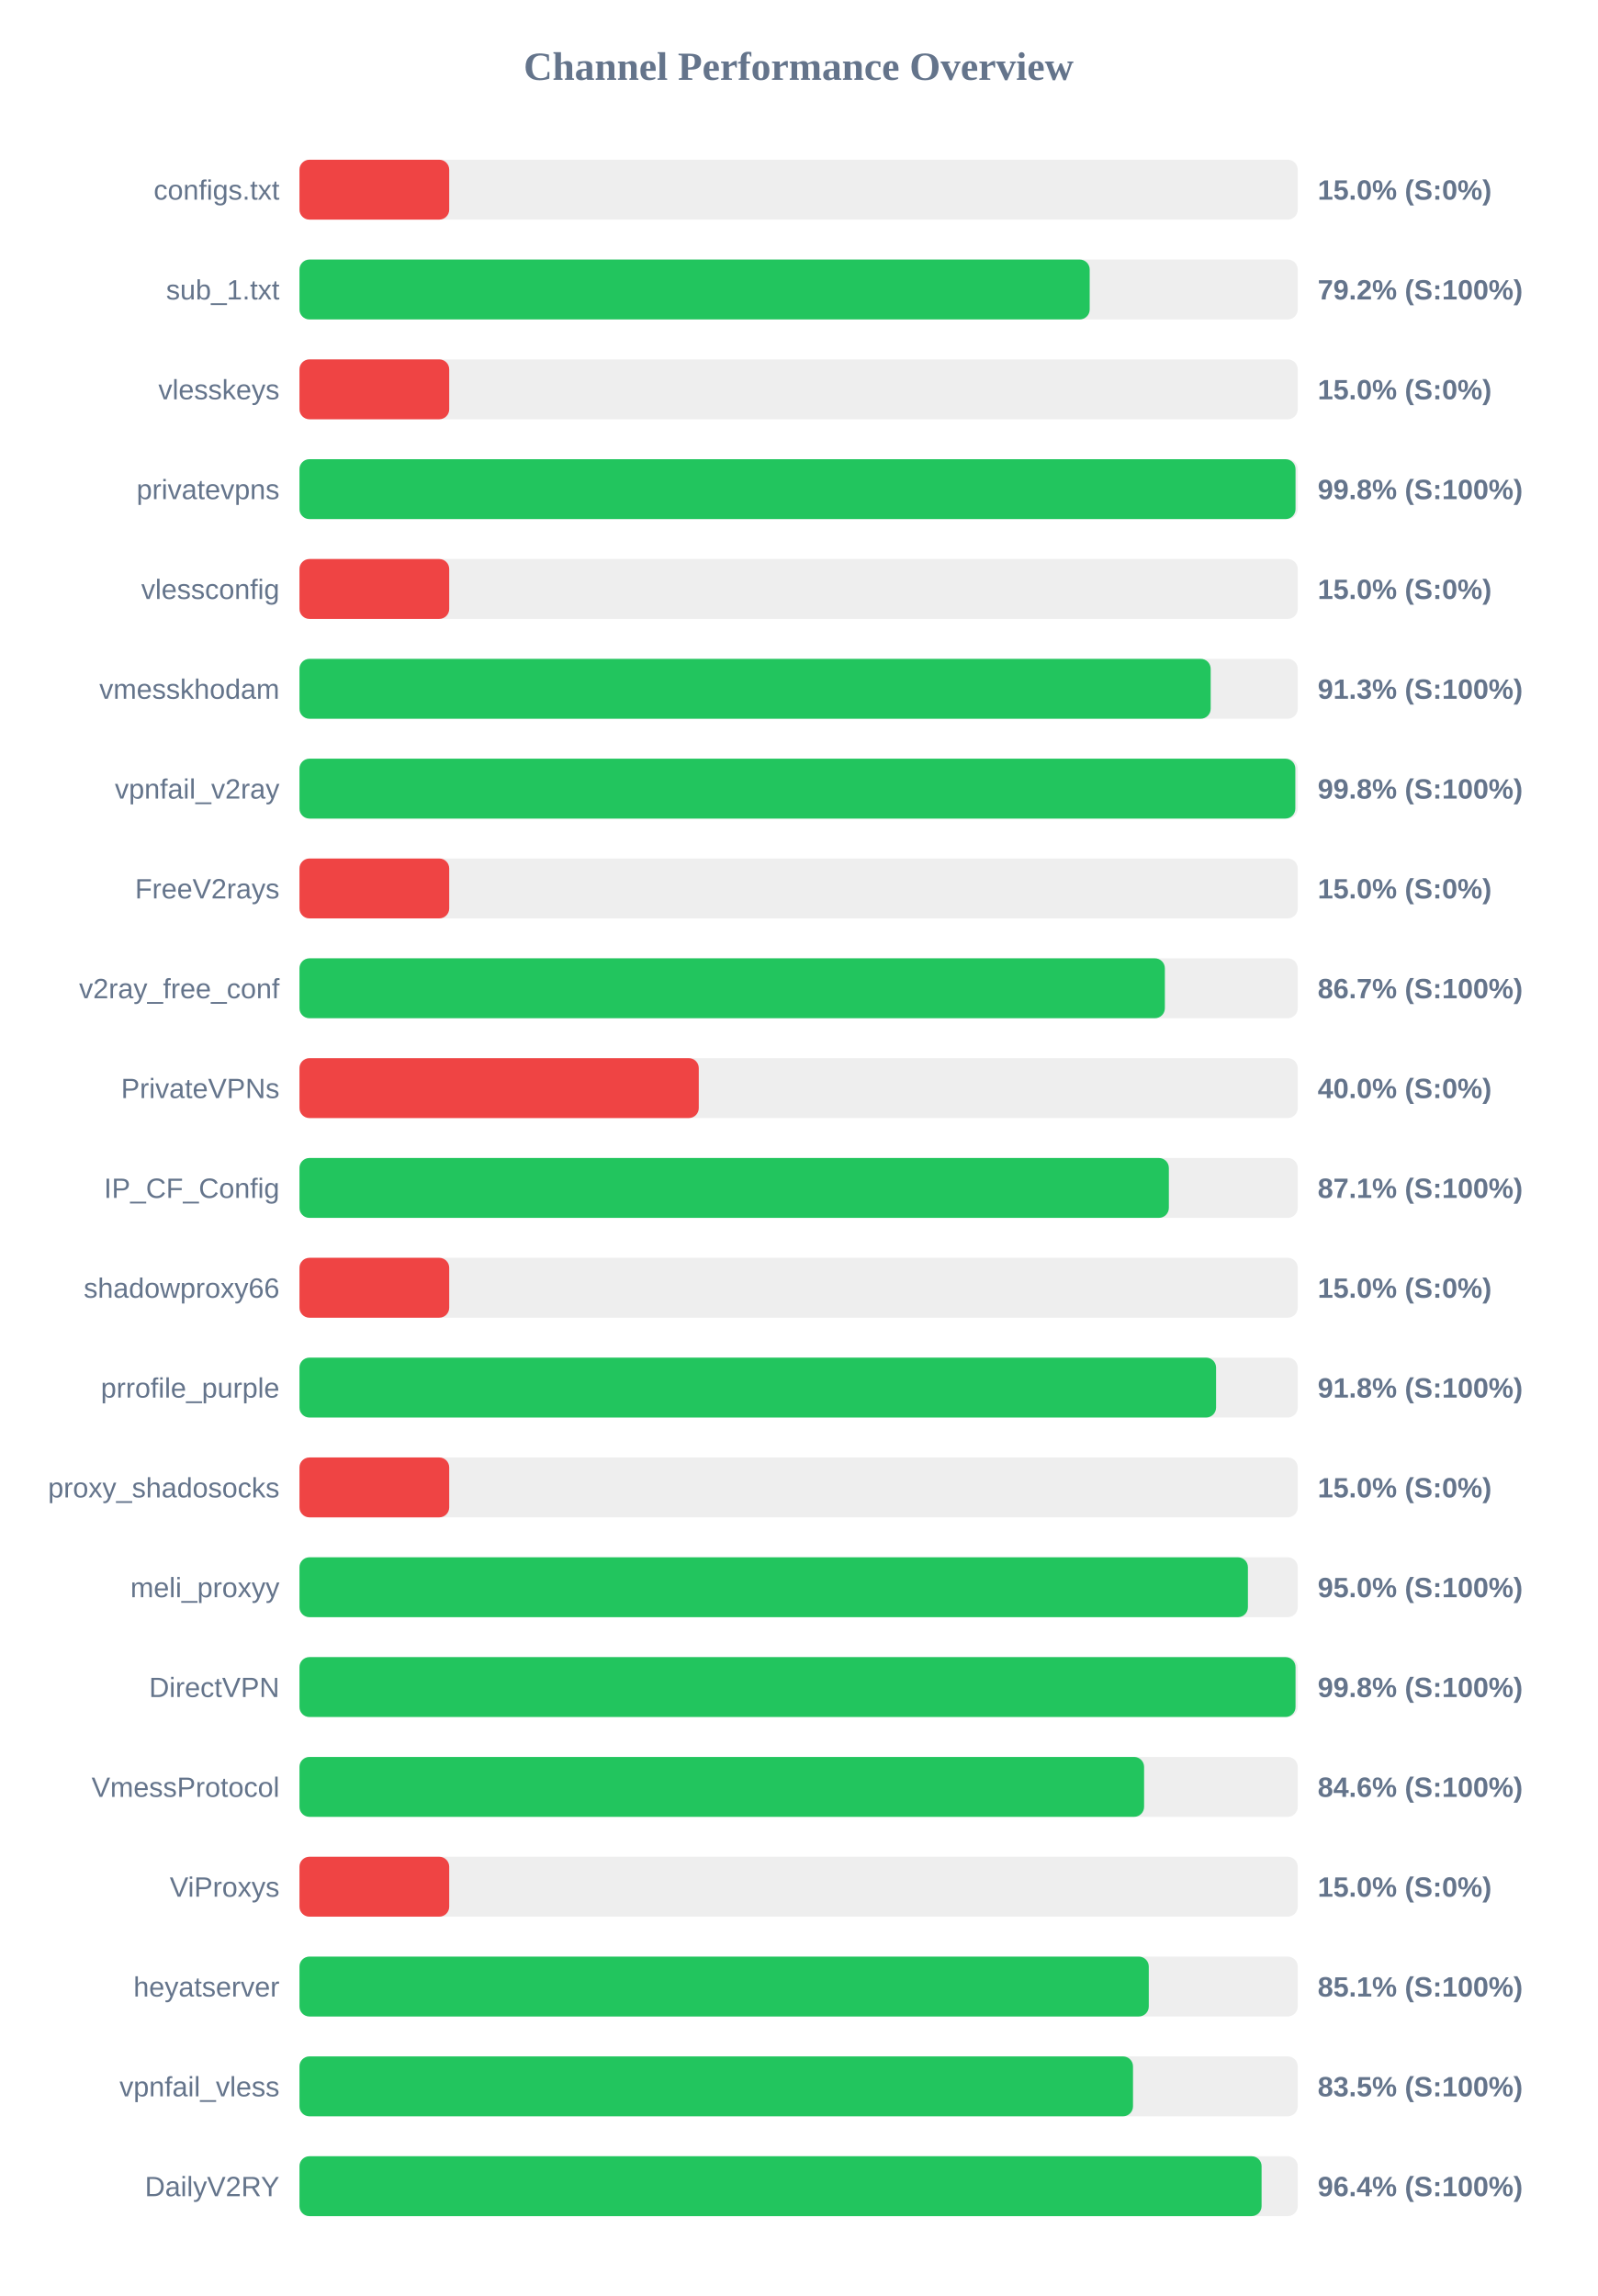
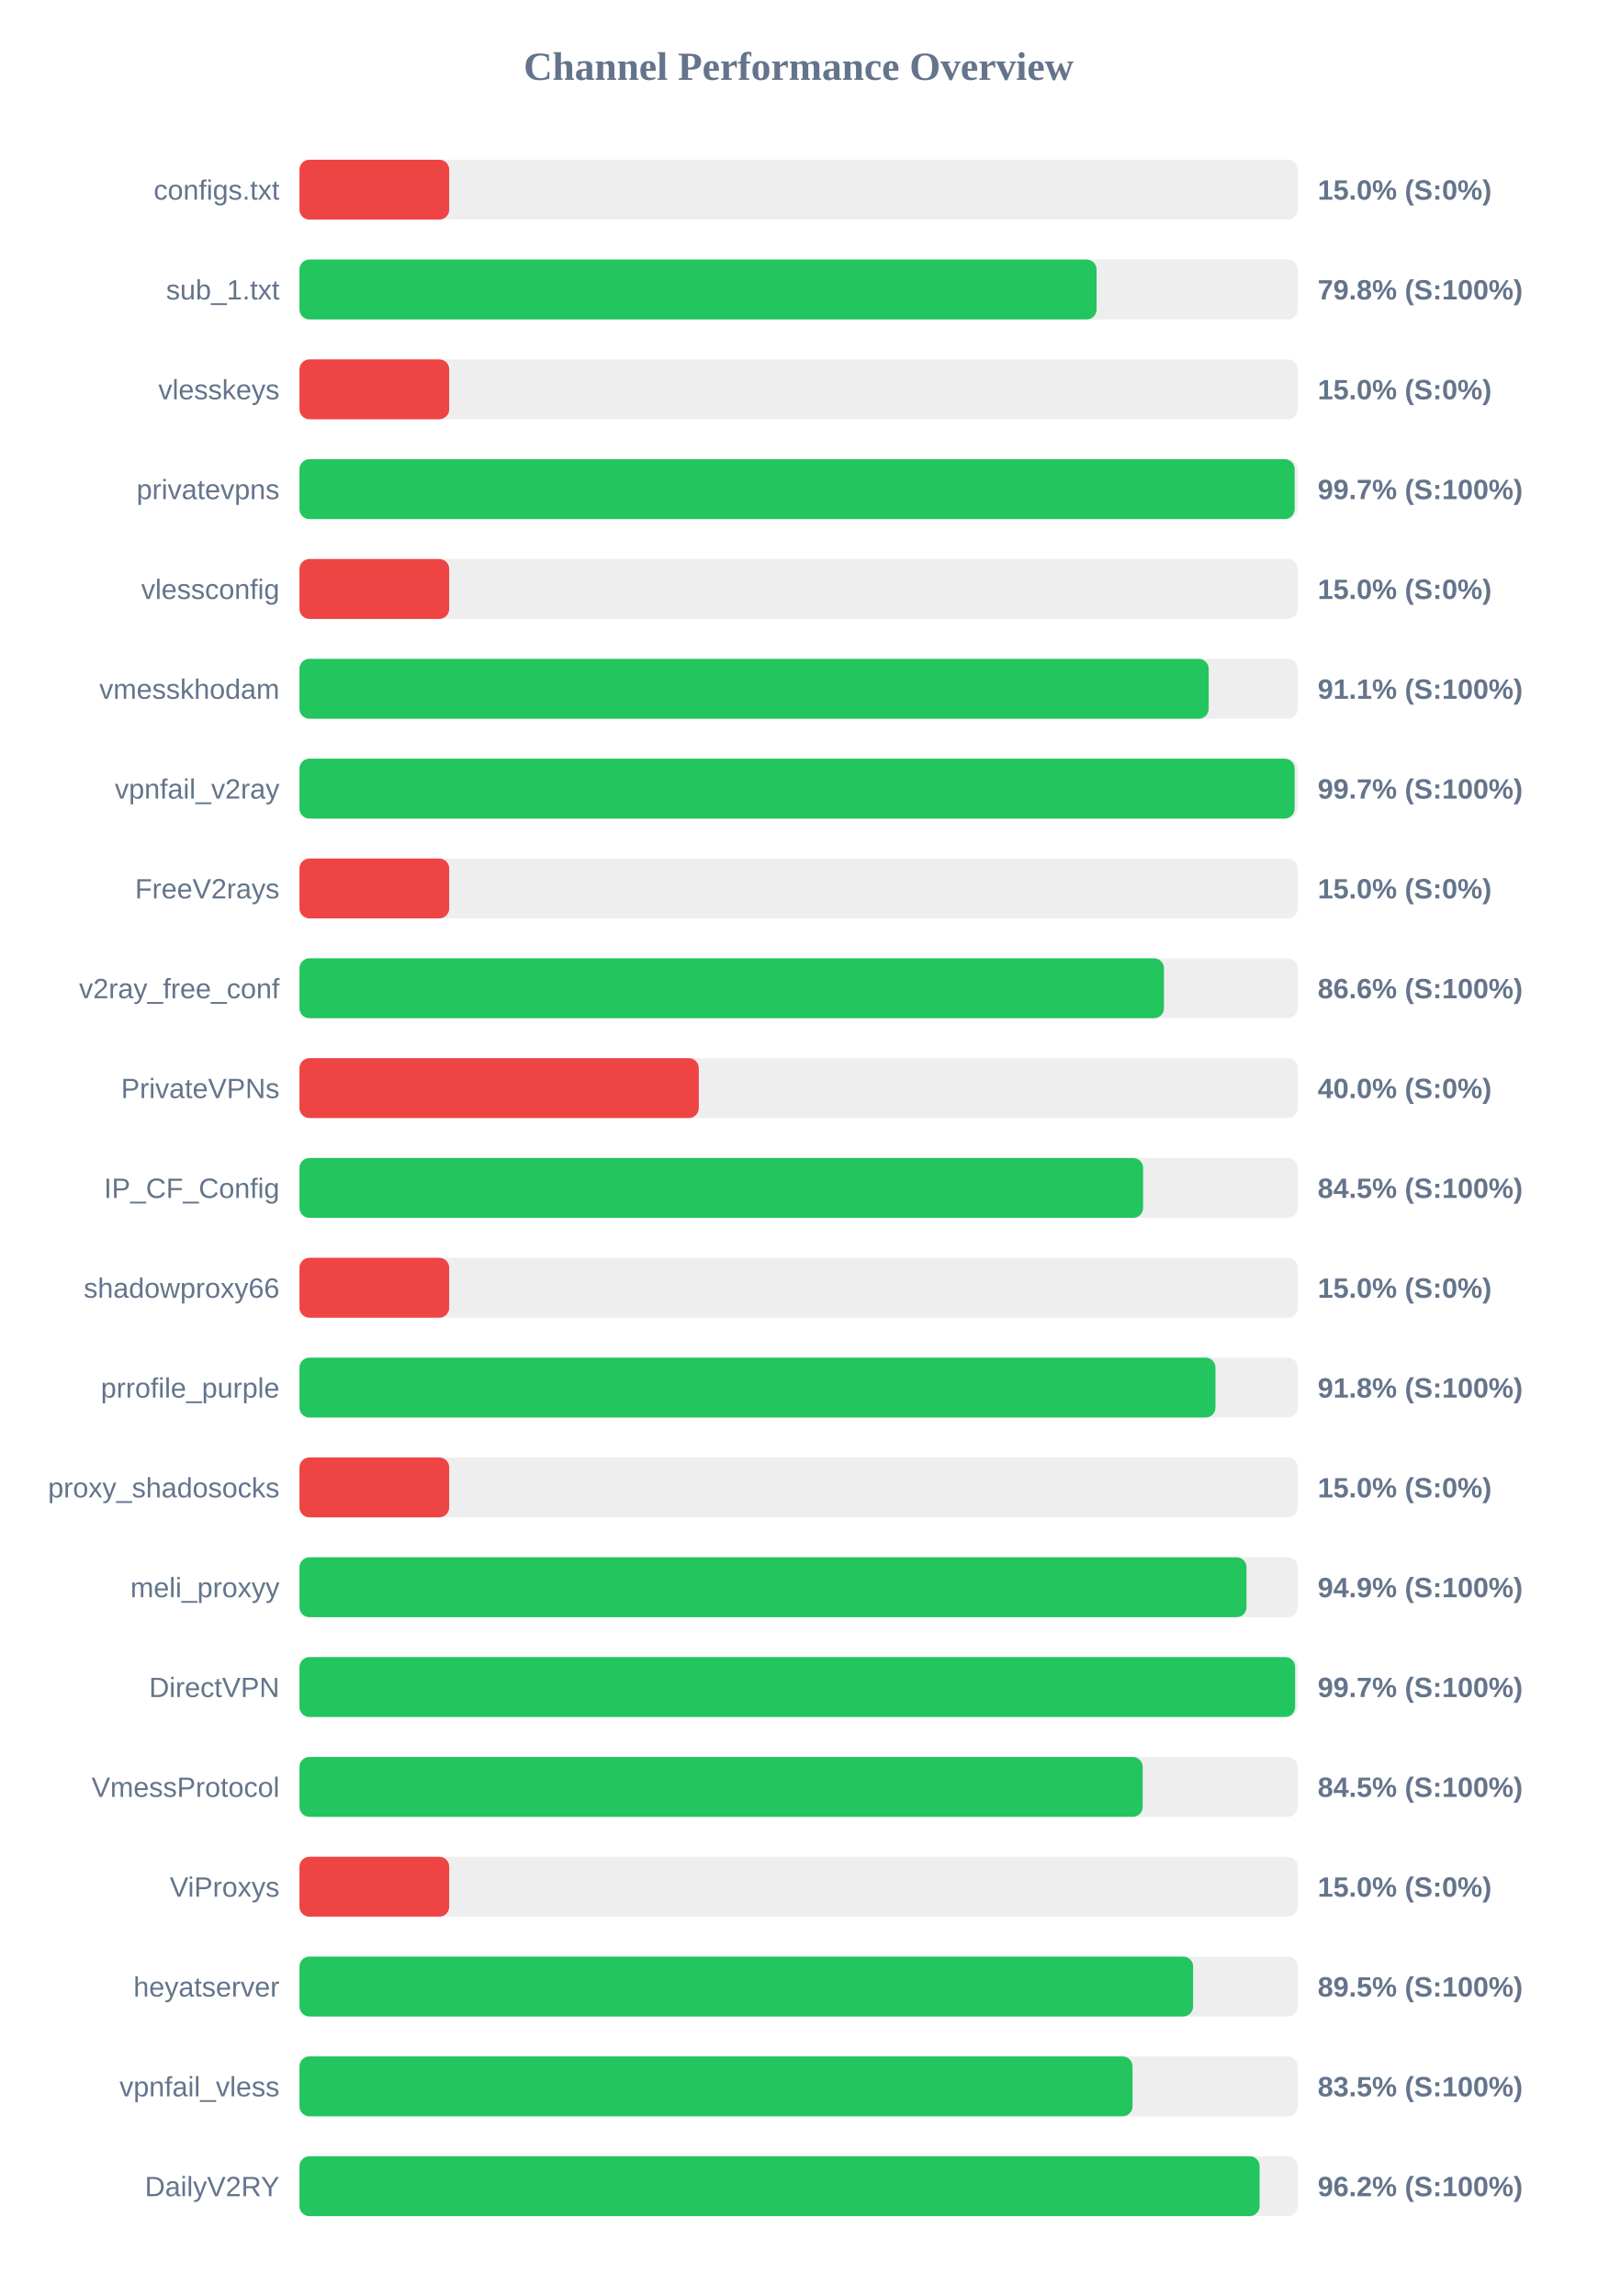
<svg xmlns="http://www.w3.org/2000/svg" width="800" height="1150" version="1.1">
  <style>
        .row { font: 14px Arial; fill: #64748b; }
        .score { font: bold 14px Arial; fill: #64748b; }
    </style>
  <text x="400" y="40" text-anchor="middle" font-size="20px" font-weight="bold" fill="#64748b">Channel Performance Overview</text>
  <rect x="150" y="80" width="500" height="30" fill="#eee" rx="5" />
  <rect x="150" y="80" width="75.0" height="30" fill="#ef4444" rx="5" />
  <text x="140" y="100" text-anchor="end" class="row">configs.txt</text>
  <text x="660" y="100" text-anchor="start" class="score">15.0% (S:0%)</text>
  <rect x="150" y="130" width="500" height="30" fill="#eee" rx="5" />
-   <rect x="150" y="130" width="395.8" height="30" fill="#22c55e" rx="5" />
+   <rect x="150" y="130" width="399.25" height="30" fill="#22c55e" rx="5" />
  <text x="140" y="150" text-anchor="end" class="row">sub_1.txt</text>
-   <text x="660" y="150" text-anchor="start" class="score">79.2% (S:100%)</text>
+   <text x="660" y="150" text-anchor="start" class="score">79.8% (S:100%)</text>
  <rect x="150" y="180" width="500" height="30" fill="#eee" rx="5" />
  <rect x="150" y="180" width="75.0" height="30" fill="#ef4444" rx="5" />
  <text x="140" y="200" text-anchor="end" class="row">vlesskeys</text>
  <text x="660" y="200" text-anchor="start" class="score">15.0% (S:0%)</text>
  <rect x="150" y="230" width="500" height="30" fill="#eee" rx="5" />
-   <rect x="150" y="230" width="498.9" height="30" fill="#22c55e" rx="5" />
+   <rect x="150" y="230" width="498.45" height="30" fill="#22c55e" rx="5" />
  <text x="140" y="250" text-anchor="end" class="row">privatevpns</text>
-   <text x="660" y="250" text-anchor="start" class="score">99.8% (S:100%)</text>
+   <text x="660" y="250" text-anchor="start" class="score">99.7% (S:100%)</text>
  <rect x="150" y="280" width="500" height="30" fill="#eee" rx="5" />
  <rect x="150" y="280" width="75.0" height="30" fill="#ef4444" rx="5" />
  <text x="140" y="300" text-anchor="end" class="row">vlessconfig</text>
  <text x="660" y="300" text-anchor="start" class="score">15.0% (S:0%)</text>
  <rect x="150" y="330" width="500" height="30" fill="#eee" rx="5" />
-   <rect x="150" y="330" width="456.4" height="30" fill="#22c55e" rx="5" />
+   <rect x="150" y="330" width="455.4" height="30" fill="#22c55e" rx="5" />
  <text x="140" y="350" text-anchor="end" class="row">vmesskhodam</text>
-   <text x="660" y="350" text-anchor="start" class="score">91.3% (S:100%)</text>
+   <text x="660" y="350" text-anchor="start" class="score">91.1% (S:100%)</text>
  <rect x="150" y="380" width="500" height="30" fill="#eee" rx="5" />
-   <rect x="150" y="380" width="498.8" height="30" fill="#22c55e" rx="5" />
+   <rect x="150" y="380" width="498.45" height="30" fill="#22c55e" rx="5" />
  <text x="140" y="400" text-anchor="end" class="row">vpnfail_v2ray</text>
-   <text x="660" y="400" text-anchor="start" class="score">99.8% (S:100%)</text>
+   <text x="660" y="400" text-anchor="start" class="score">99.7% (S:100%)</text>
  <rect x="150" y="430" width="500" height="30" fill="#eee" rx="5" />
  <rect x="150" y="430" width="75.0" height="30" fill="#ef4444" rx="5" />
  <text x="140" y="450" text-anchor="end" class="row">FreeV2rays</text>
  <text x="660" y="450" text-anchor="start" class="score">15.0% (S:0%)</text>
  <rect x="150" y="480" width="500" height="30" fill="#eee" rx="5" />
-   <rect x="150" y="480" width="433.45" height="30" fill="#22c55e" rx="5" />
+   <rect x="150" y="480" width="433.0" height="30" fill="#22c55e" rx="5" />
  <text x="140" y="500" text-anchor="end" class="row">v2ray_free_conf</text>
-   <text x="660" y="500" text-anchor="start" class="score">86.7% (S:100%)</text>
+   <text x="660" y="500" text-anchor="start" class="score">86.6% (S:100%)</text>
  <rect x="150" y="530" width="500" height="30" fill="#eee" rx="5" />
  <rect x="150" y="530" width="200.0" height="30" fill="#ef4444" rx="5" />
  <text x="140" y="550" text-anchor="end" class="row">PrivateVPNs</text>
  <text x="660" y="550" text-anchor="start" class="score">40.0% (S:0%)</text>
  <rect x="150" y="580" width="500" height="30" fill="#eee" rx="5" />
-   <rect x="150" y="580" width="435.45" height="30" fill="#22c55e" rx="5" />
+   <rect x="150" y="580" width="422.55" height="30" fill="#22c55e" rx="5" />
  <text x="140" y="600" text-anchor="end" class="row">IP_CF_Config</text>
-   <text x="660" y="600" text-anchor="start" class="score">87.1% (S:100%)</text>
+   <text x="660" y="600" text-anchor="start" class="score">84.5% (S:100%)</text>
  <rect x="150" y="630" width="500" height="30" fill="#eee" rx="5" />
  <rect x="150" y="630" width="75.0" height="30" fill="#ef4444" rx="5" />
  <text x="140" y="650" text-anchor="end" class="row">shadowproxy66</text>
  <text x="660" y="650" text-anchor="start" class="score">15.0% (S:0%)</text>
  <rect x="150" y="680" width="500" height="30" fill="#eee" rx="5" />
-   <rect x="150" y="680" width="459.1" height="30" fill="#22c55e" rx="5" />
+   <rect x="150" y="680" width="458.8" height="30" fill="#22c55e" rx="5" />
  <text x="140" y="700" text-anchor="end" class="row">prrofile_purple</text>
  <text x="660" y="700" text-anchor="start" class="score">91.8% (S:100%)</text>
  <rect x="150" y="730" width="500" height="30" fill="#eee" rx="5" />
  <rect x="150" y="730" width="75.0" height="30" fill="#ef4444" rx="5" />
  <text x="140" y="750" text-anchor="end" class="row">proxy_shadosocks</text>
  <text x="660" y="750" text-anchor="start" class="score">15.0% (S:0%)</text>
  <rect x="150" y="780" width="500" height="30" fill="#eee" rx="5" />
-   <rect x="150" y="780" width="475.05" height="30" fill="#22c55e" rx="5" />
+   <rect x="150" y="780" width="474.35" height="30" fill="#22c55e" rx="5" />
  <text x="140" y="800" text-anchor="end" class="row">meli_proxyy</text>
-   <text x="660" y="800" text-anchor="start" class="score">95.0% (S:100%)</text>
+   <text x="660" y="800" text-anchor="start" class="score">94.9% (S:100%)</text>
  <rect x="150" y="830" width="500" height="30" fill="#eee" rx="5" />
-   <rect x="150" y="830" width="498.9" height="30" fill="#22c55e" rx="5" />
+   <rect x="150" y="830" width="498.7" height="30" fill="#22c55e" rx="5" />
  <text x="140" y="850" text-anchor="end" class="row">DirectVPN</text>
-   <text x="660" y="850" text-anchor="start" class="score">99.8% (S:100%)</text>
+   <text x="660" y="850" text-anchor="start" class="score">99.7% (S:100%)</text>
  <rect x="150" y="880" width="500" height="30" fill="#eee" rx="5" />
-   <rect x="150" y="880" width="423.05" height="30" fill="#22c55e" rx="5" />
+   <rect x="150" y="880" width="422.35" height="30" fill="#22c55e" rx="5" />
  <text x="140" y="900" text-anchor="end" class="row">VmessProtocol</text>
-   <text x="660" y="900" text-anchor="start" class="score">84.6% (S:100%)</text>
+   <text x="660" y="900" text-anchor="start" class="score">84.5% (S:100%)</text>
  <rect x="150" y="930" width="500" height="30" fill="#eee" rx="5" />
  <rect x="150" y="930" width="75.0" height="30" fill="#ef4444" rx="5" />
  <text x="140" y="950" text-anchor="end" class="row">ViProxys</text>
  <text x="660" y="950" text-anchor="start" class="score">15.0% (S:0%)</text>
  <rect x="150" y="980" width="500" height="30" fill="#eee" rx="5" />
-   <rect x="150" y="980" width="425.4" height="30" fill="#22c55e" rx="5" />
+   <rect x="150" y="980" width="447.6" height="30" fill="#22c55e" rx="5" />
  <text x="140" y="1000" text-anchor="end" class="row">heyatserver</text>
-   <text x="660" y="1000" text-anchor="start" class="score">85.1% (S:100%)</text>
+   <text x="660" y="1000" text-anchor="start" class="score">89.5% (S:100%)</text>
  <rect x="150" y="1030" width="500" height="30" fill="#eee" rx="5" />
-   <rect x="150" y="1030" width="417.5" height="30" fill="#22c55e" rx="5" />
+   <rect x="150" y="1030" width="417.25" height="30" fill="#22c55e" rx="5" />
  <text x="140" y="1050" text-anchor="end" class="row">vpnfail_vless</text>
  <text x="660" y="1050" text-anchor="start" class="score">83.5% (S:100%)</text>
  <rect x="150" y="1080" width="500" height="30" fill="#eee" rx="5" />
-   <rect x="150" y="1080" width="481.9" height="30" fill="#22c55e" rx="5" />
+   <rect x="150" y="1080" width="480.9" height="30" fill="#22c55e" rx="5" />
  <text x="140" y="1100" text-anchor="end" class="row">DailyV2RY</text>
-   <text x="660" y="1100" text-anchor="start" class="score">96.4% (S:100%)</text>
+   <text x="660" y="1100" text-anchor="start" class="score">96.2% (S:100%)</text>
</svg>
